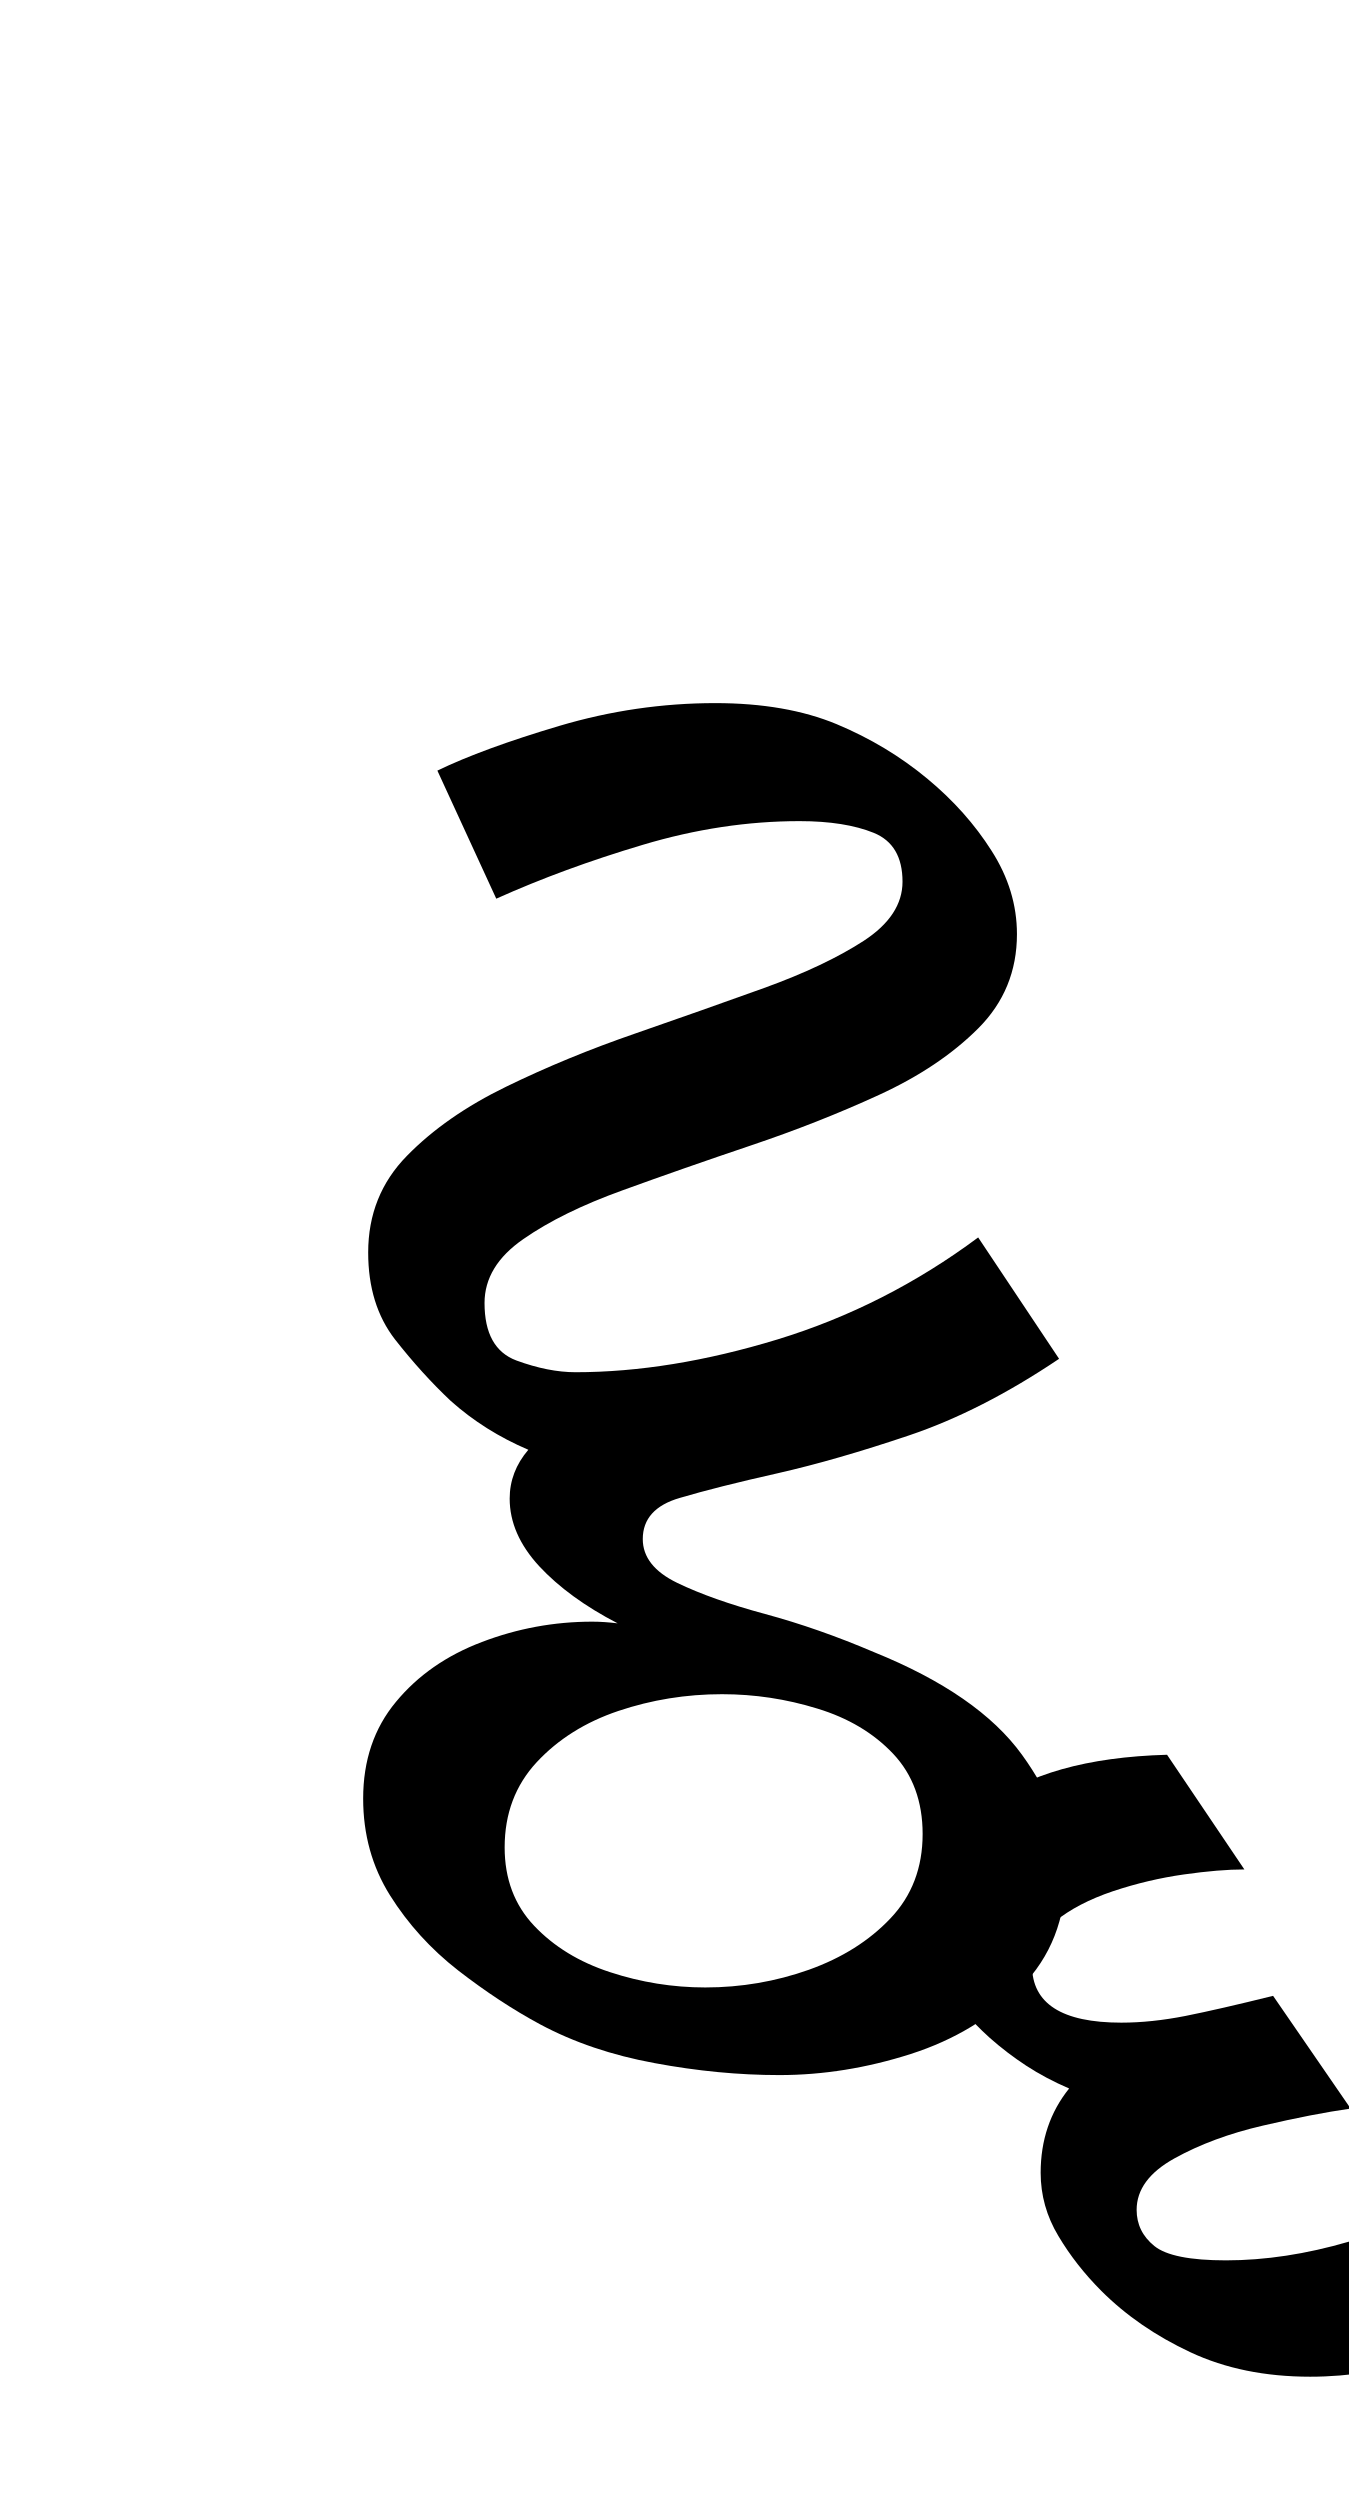
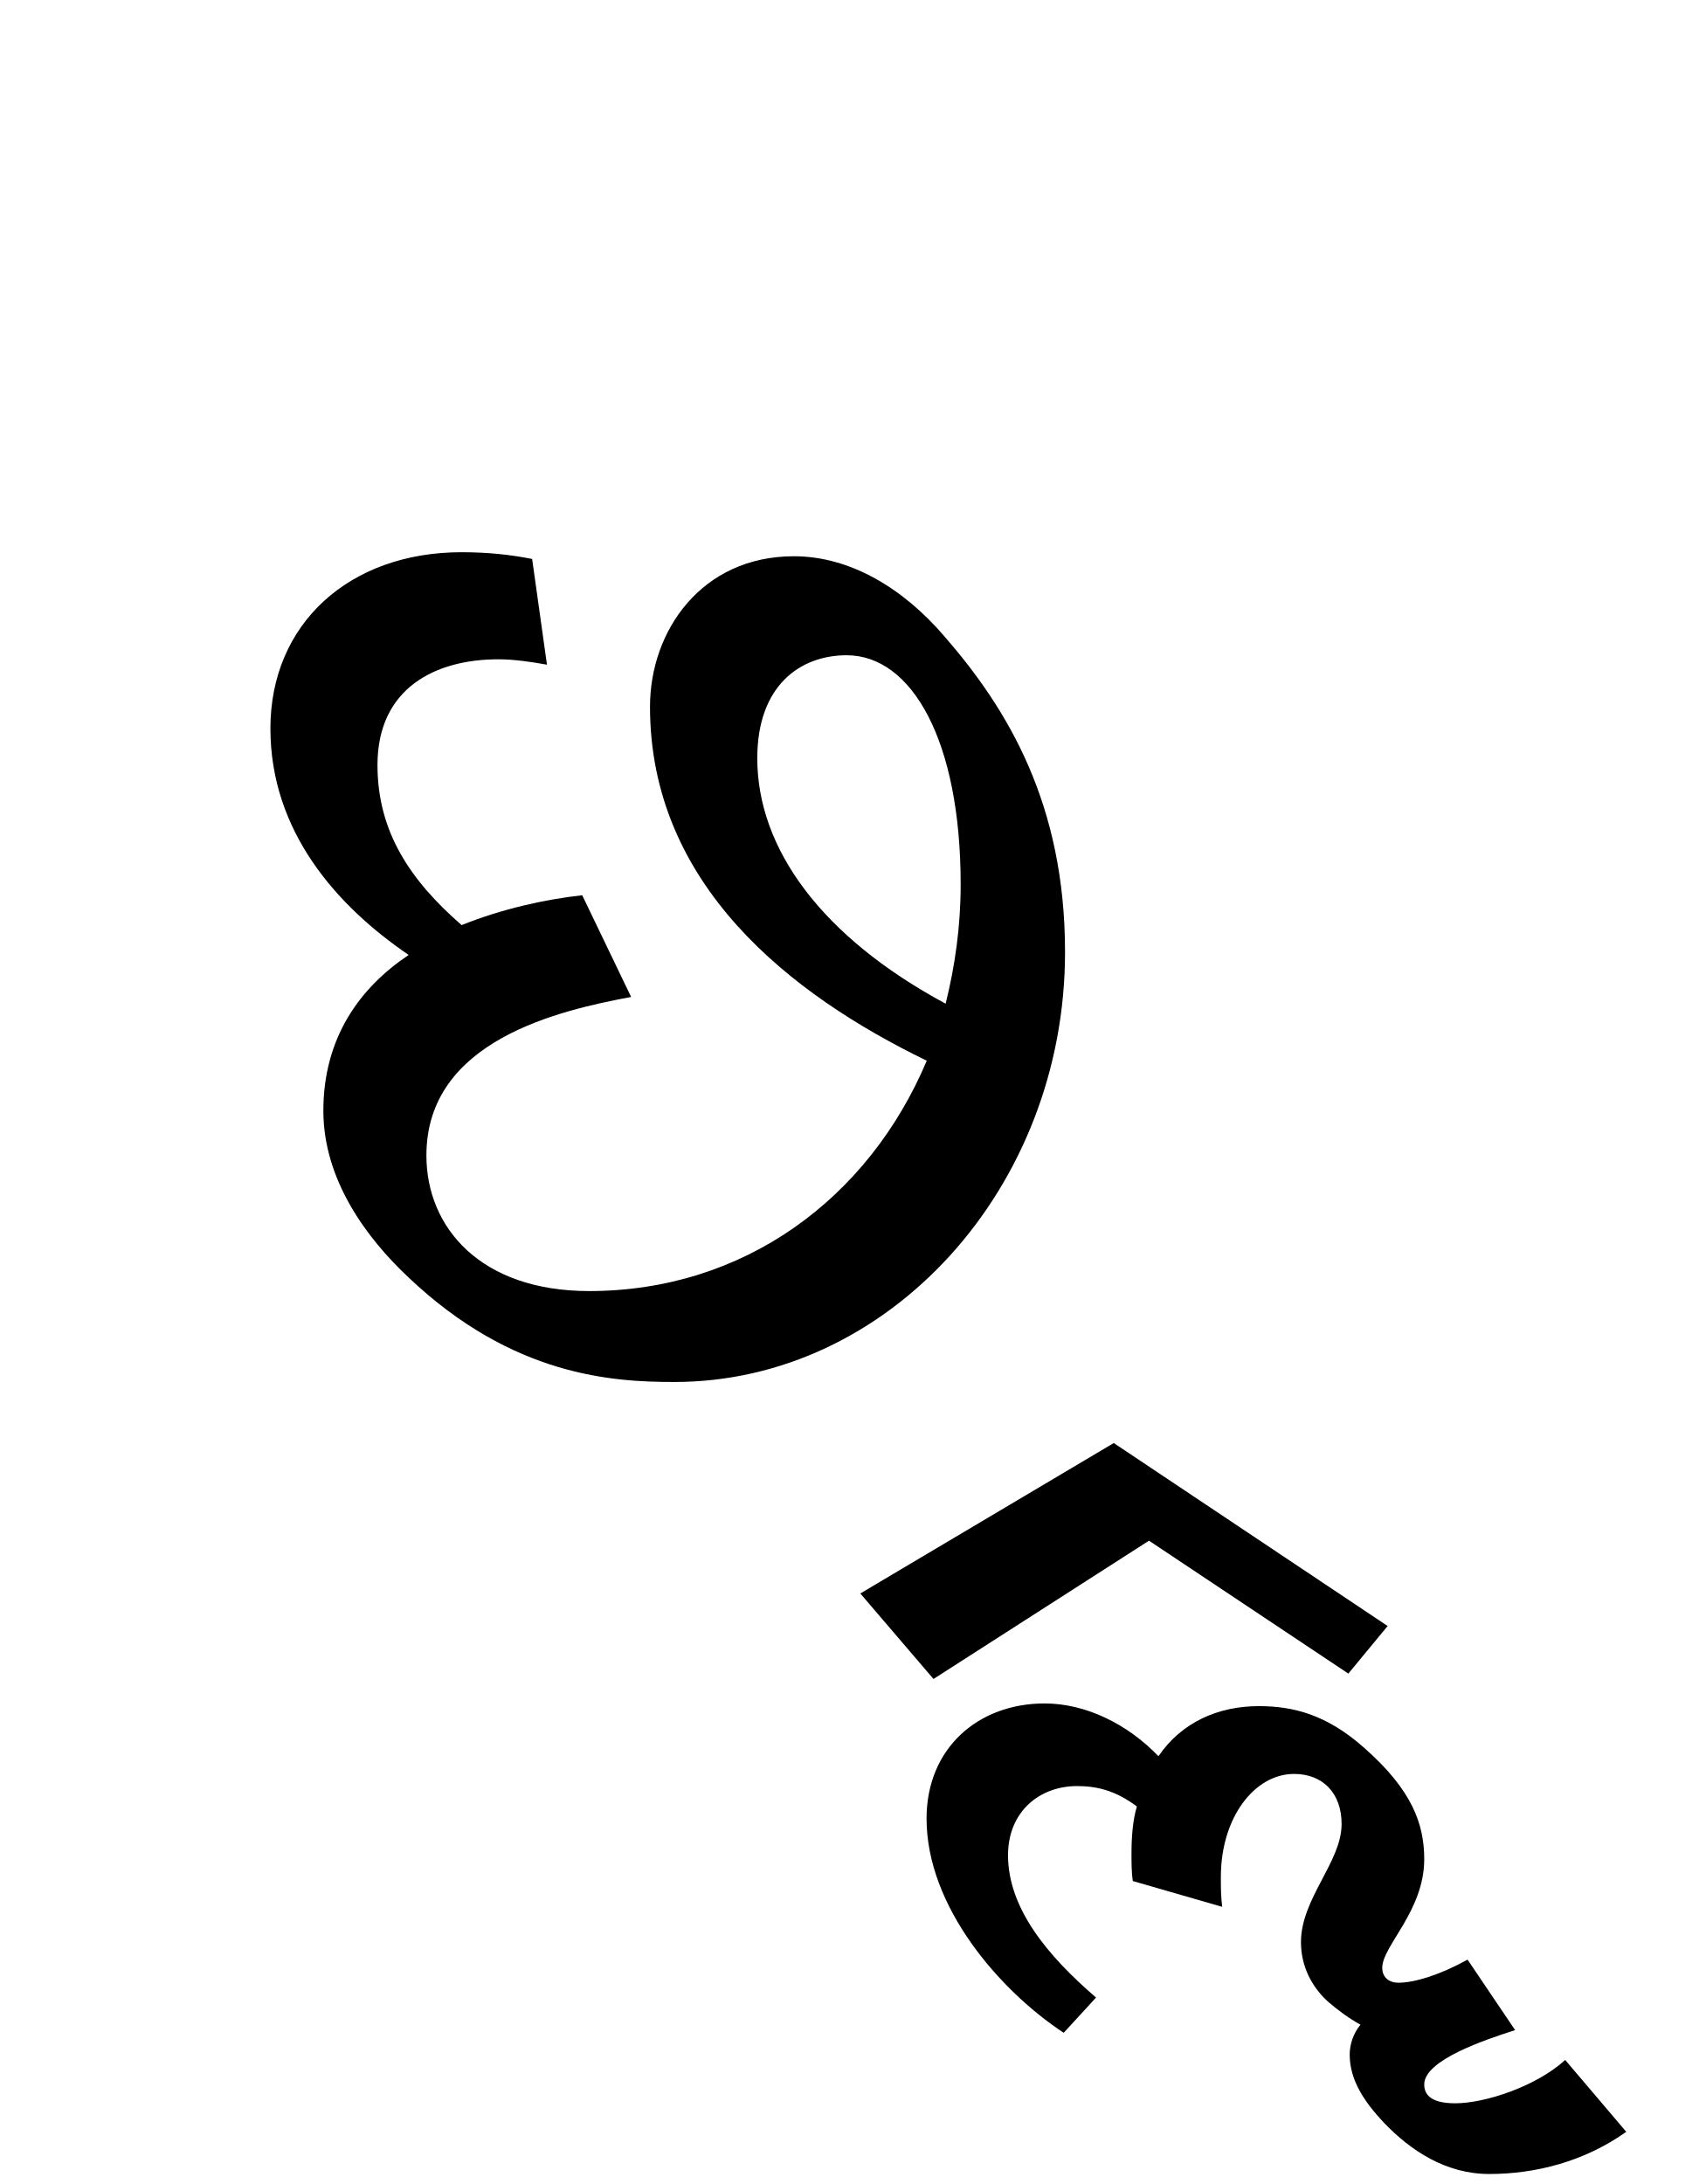
- <svg xmlns="http://www.w3.org/2000/svg" xmlns:xlink="http://www.w3.org/1999/xlink" width="87.984pt" height="163.172pt" viewBox="0 0 87.984 163.172" version="1.1">
+ <svg xmlns="http://www.w3.org/2000/svg" xmlns:xlink="http://www.w3.org/1999/xlink" width="138.359pt" height="177.172pt" viewBox="0 0 138.359 177.172" version="1.1">
  <defs>
    <g>
      <symbol overflow="visible" id="glyph0-0">
-         <path style="stroke:none;" d="M 10.453 0 L 10.453 -78.547 L 55.547 -78.547 L 55.547 0 Z M 16.062 -5.609 L 50.047 -5.609 L 50.047 -72.938 L 16.062 -72.938 Z M 16.062 -5.609 " />
+         <path style="stroke:none;" d="M 10.453 0 L 55.547 0 L 55.547 -78.547 L 10.453 -78.547 Z M 16.062 -5.609 L 16.062 -72.938 L 50.047 -72.938 L 50.047 -5.609 Z M 16.062 -5.609 " />
      </symbol>
      <symbol overflow="visible" id="glyph0-1">
-         <path style="stroke:none;" d="M 34.875 23.766 C 32.227 23.766 29.508 23.504 26.719 22.984 C 23.938 22.473 21.445 21.629 19.25 20.453 C 17.488 19.504 15.707 18.332 13.906 16.938 C 12.113 15.539 10.629 13.906 9.453 12.031 C 8.285 10.164 7.703 8.062 7.703 5.719 C 7.703 3.227 8.414 1.125 9.844 -0.594 C 11.27 -2.32 13.141 -3.625 15.453 -4.5 C 17.766 -5.383 20.164 -5.828 22.656 -5.828 C 23.176 -5.828 23.727 -5.789 24.312 -5.719 C 22.188 -6.82 20.477 -8.066 19.188 -9.453 C 17.906 -10.848 17.266 -12.316 17.266 -13.859 C 17.266 -15.035 17.672 -16.098 18.484 -17.047 C 16.578 -17.859 14.891 -18.922 13.422 -20.234 C 12.172 -21.41 10.957 -22.75 9.781 -24.25 C 8.613 -25.758 8.031 -27.648 8.031 -29.922 C 8.031 -32.41 8.875 -34.516 10.562 -36.234 C 12.25 -37.961 14.41 -39.469 17.047 -40.75 C 19.691 -42.039 22.5 -43.195 25.469 -44.219 C 28.438 -45.25 31.238 -46.238 33.875 -47.188 C 36.52 -48.145 38.688 -49.172 40.375 -50.266 C 42.062 -51.367 42.906 -52.656 42.906 -54.125 C 42.906 -55.738 42.281 -56.801 41.031 -57.312 C 39.781 -57.82 38.164 -58.078 36.188 -58.078 C 32.812 -58.078 29.398 -57.562 25.953 -56.531 C 22.516 -55.508 19.328 -54.336 16.391 -53.016 L 12.547 -61.375 C 14.523 -62.332 17.18 -63.305 20.516 -64.297 C 23.848 -65.285 27.238 -65.781 30.688 -65.781 C 33.77 -65.781 36.41 -65.32 38.609 -64.406 C 40.805 -63.488 42.785 -62.297 44.547 -60.828 C 46.234 -59.43 47.625 -57.867 48.719 -56.141 C 49.82 -54.422 50.375 -52.609 50.375 -50.703 C 50.375 -48.285 49.531 -46.234 47.844 -44.547 C 46.156 -42.859 43.992 -41.41 41.359 -40.203 C 38.723 -38.992 35.938 -37.895 33 -36.906 C 30.062 -35.914 27.273 -34.941 24.641 -33.984 C 22.004 -33.035 19.844 -31.973 18.156 -30.797 C 16.469 -29.629 15.625 -28.238 15.625 -26.625 C 15.625 -24.645 16.316 -23.395 17.703 -22.875 C 19.098 -22.363 20.383 -22.109 21.562 -22.109 C 25.664 -22.109 30.062 -22.82 34.75 -24.25 C 39.445 -25.688 43.812 -27.906 47.844 -30.906 L 53.125 -22.984 C 49.75 -20.711 46.484 -19.047 43.328 -17.984 C 40.18 -16.922 37.328 -16.098 34.766 -15.516 C 32.117 -14.922 29.988 -14.383 28.375 -13.906 C 26.758 -13.438 25.953 -12.539 25.953 -11.219 C 25.953 -10.039 26.703 -9.086 28.203 -8.359 C 29.711 -7.629 31.625 -6.953 33.938 -6.328 C 36.25 -5.703 38.613 -4.875 41.031 -3.844 C 45.57 -2.008 48.797 0.223 50.703 2.859 C 52.609 5.492 53.562 8.062 53.562 10.562 C 53.562 13.562 52.586 16.051 50.641 18.031 C 48.703 20.02 46.301 21.473 43.438 22.391 C 40.582 23.305 37.727 23.766 34.875 23.766 Z M 30.031 18.047 C 32.375 18.047 34.629 17.66 36.797 16.891 C 38.961 16.117 40.738 15 42.125 13.531 C 43.52 12.062 44.219 10.227 44.219 8.031 C 44.219 5.906 43.578 4.16 42.297 2.797 C 41.016 1.441 39.363 0.457 37.344 -0.156 C 35.32 -0.781 33.25 -1.094 31.125 -1.094 C 28.781 -1.094 26.523 -0.727 24.359 0 C 22.203 0.727 20.426 1.844 19.031 3.344 C 17.633 4.852 16.938 6.707 16.938 8.906 C 16.938 10.957 17.578 12.66 18.859 14.016 C 20.148 15.379 21.801 16.391 23.812 17.047 C 25.832 17.711 27.906 18.047 30.031 18.047 Z M 30.031 18.047 " />
+         <path style="stroke:none;" d="M 38.719 0.438 C 56.094 0.438 70.406 -15.297 70.406 -34.438 C 70.406 -46.422 65.781 -54.125 60.609 -60.062 C 57.312 -63.906 53.016 -66.547 48.406 -66.547 C 40.922 -66.547 36.734 -60.5 36.734 -54.344 C 36.734 -39.938 48.062 -31.016 59.188 -25.625 C 54.453 -14.406 44.328 -6.938 31.797 -6.938 C 22.984 -6.938 18.594 -12.094 18.594 -17.938 C 18.594 -27.281 29.375 -29.703 35.203 -30.797 L 31.234 -39.047 C 28.266 -38.719 24.75 -37.953 21.453 -36.625 C 17.266 -40.266 14.625 -44.219 14.625 -49.609 C 14.625 -55.875 19.359 -58.188 24.422 -58.188 C 25.734 -58.188 27.172 -57.969 28.375 -57.75 L 27.172 -66.328 C 25.516 -66.656 23.656 -66.875 21.453 -66.875 C 12.312 -66.875 5.938 -61.047 5.938 -52.578 C 5.938 -44.219 11.328 -38.172 17.156 -34.203 C 13.203 -31.562 10.234 -27.5 10.234 -21.562 C 10.234 -15.953 13.75 -11.219 17.156 -8.031 C 25.625 0 33.766 0.438 38.719 0.438 Z M 45.438 -50.156 C 45.438 -56.094 48.953 -58.516 52.688 -58.516 C 57.969 -58.516 61.938 -51.594 61.938 -39.938 C 61.938 -36.516 61.484 -33.328 60.719 -30.25 C 50.703 -35.641 45.438 -42.797 45.438 -50.156 Z M 45.438 -50.156 " />
      </symbol>
      <symbol overflow="visible" id="glyph0-2">
-         <path style="stroke:none;" d="M 13.531 43.453 C 10.594 43.453 7.988 42.922 5.719 41.859 C 3.445 40.797 1.504 39.457 -0.109 37.844 C -1.211 36.738 -2.145 35.547 -2.906 34.266 C -3.676 32.984 -4.062 31.609 -4.062 30.141 C -4.062 28.016 -3.441 26.18 -2.203 24.641 C -3.223 24.203 -4.156 23.707 -5 23.156 C -5.844 22.602 -6.633 22 -7.375 21.344 C -8.758 20.094 -9.816 18.828 -10.547 17.547 C -11.285 16.266 -11.656 14.891 -11.656 13.422 C -11.656 10.703 -10.316 8.297 -7.641 6.203 C -4.961 4.117 -1.02 3.004 4.188 2.859 L 9.234 10.344 C 8.141 10.344 6.82 10.453 5.281 10.672 C 3.738 10.891 2.195 11.254 0.656 11.766 C -0.883 12.285 -2.148 12.945 -3.141 13.75 C -4.129 14.551 -4.625 15.504 -4.625 16.609 C -4.625 19.098 -2.68 20.344 1.203 20.344 C 2.523 20.344 3.922 20.195 5.391 19.906 C 6.859 19.613 8.766 19.176 11.109 18.594 L 16.172 25.953 C 14.555 26.18 12.648 26.551 10.453 27.062 C 8.254 27.57 6.328 28.285 4.672 29.203 C 3.023 30.117 2.203 31.238 2.203 32.562 C 2.203 33.508 2.586 34.297 3.359 34.922 C 4.129 35.547 5.688 35.859 8.031 35.859 C 10.594 35.859 13.266 35.453 16.047 34.641 C 18.836 33.836 21.336 32.703 23.547 31.234 L 29.266 37.953 C 26.766 39.93 24.156 41.344 21.438 42.188 C 18.727 43.031 16.094 43.453 13.531 43.453 Z M 13.531 43.453 " />
+         <path style="stroke:none;" d="M -14.625 24.531 L 2.859 13.312 L 19.031 24.094 L 22.219 20.234 L 0 5.391 L -20.562 17.594 Z M 25.188 39.156 C 25.188 36.297 24.203 33.547 20.344 30.141 C 17.266 27.391 14.516 26.734 11.766 26.734 C 8.469 26.734 5.5 28.047 3.625 30.797 C 1.094 28.156 -2.312 26.516 -5.609 26.516 C -11 26.516 -15.188 30.141 -15.188 35.859 C -15.188 43.016 -9.234 49.828 -4.062 53.234 L -1.438 50.375 C -5.391 46.969 -8.578 43.125 -8.578 38.828 C -8.578 35.312 -6.047 33.219 -2.969 33.219 C -1.438 33.219 0.109 33.547 1.875 34.875 C 1.547 35.969 1.438 37.297 1.438 38.719 C 1.438 39.375 1.438 40.266 1.547 40.922 L 8.797 43.016 C 8.688 42.125 8.688 41.469 8.688 40.594 C 8.688 35.75 11.438 32.234 14.625 32.234 C 16.938 32.234 18.484 33.766 18.484 36.297 C 18.484 39.375 15.188 42.344 15.188 45.875 C 15.188 47.844 16.062 49.5 17.375 50.703 C 18.156 51.375 19.031 52.031 20.016 52.578 C 19.469 53.234 19.141 54.125 19.141 55 C 19.141 57.094 20.344 58.844 21.891 60.5 C 24.094 62.812 26.953 64.688 30.469 64.688 C 34.203 64.688 38.172 63.688 41.578 61.266 L 36.625 55.438 C 34.203 57.641 30.031 58.953 27.719 58.953 C 25.953 58.953 25.188 58.406 25.188 57.422 C 25.188 55.438 30.141 53.797 32.562 53.016 L 28.703 47.297 C 26.516 48.516 24.422 49.172 23.094 49.172 C 22.328 49.172 21.781 48.734 21.781 47.953 C 21.781 46.203 25.188 43.344 25.188 39.156 Z M 25.188 39.156 " />
      </symbol>
    </g>
  </defs>
  <g id="surface1">
    <g style="fill:rgb(0%,0%,0%);fill-opacity:1;">
      <use xlink:href="#glyph0-1" x="16" y="111.672" />
-       <use xlink:href="#glyph0-2" x="71.984" y="111.672" />
+       <use xlink:href="#glyph0-2" x="90.359" y="111.672" />
    </g>
  </g>
</svg>
